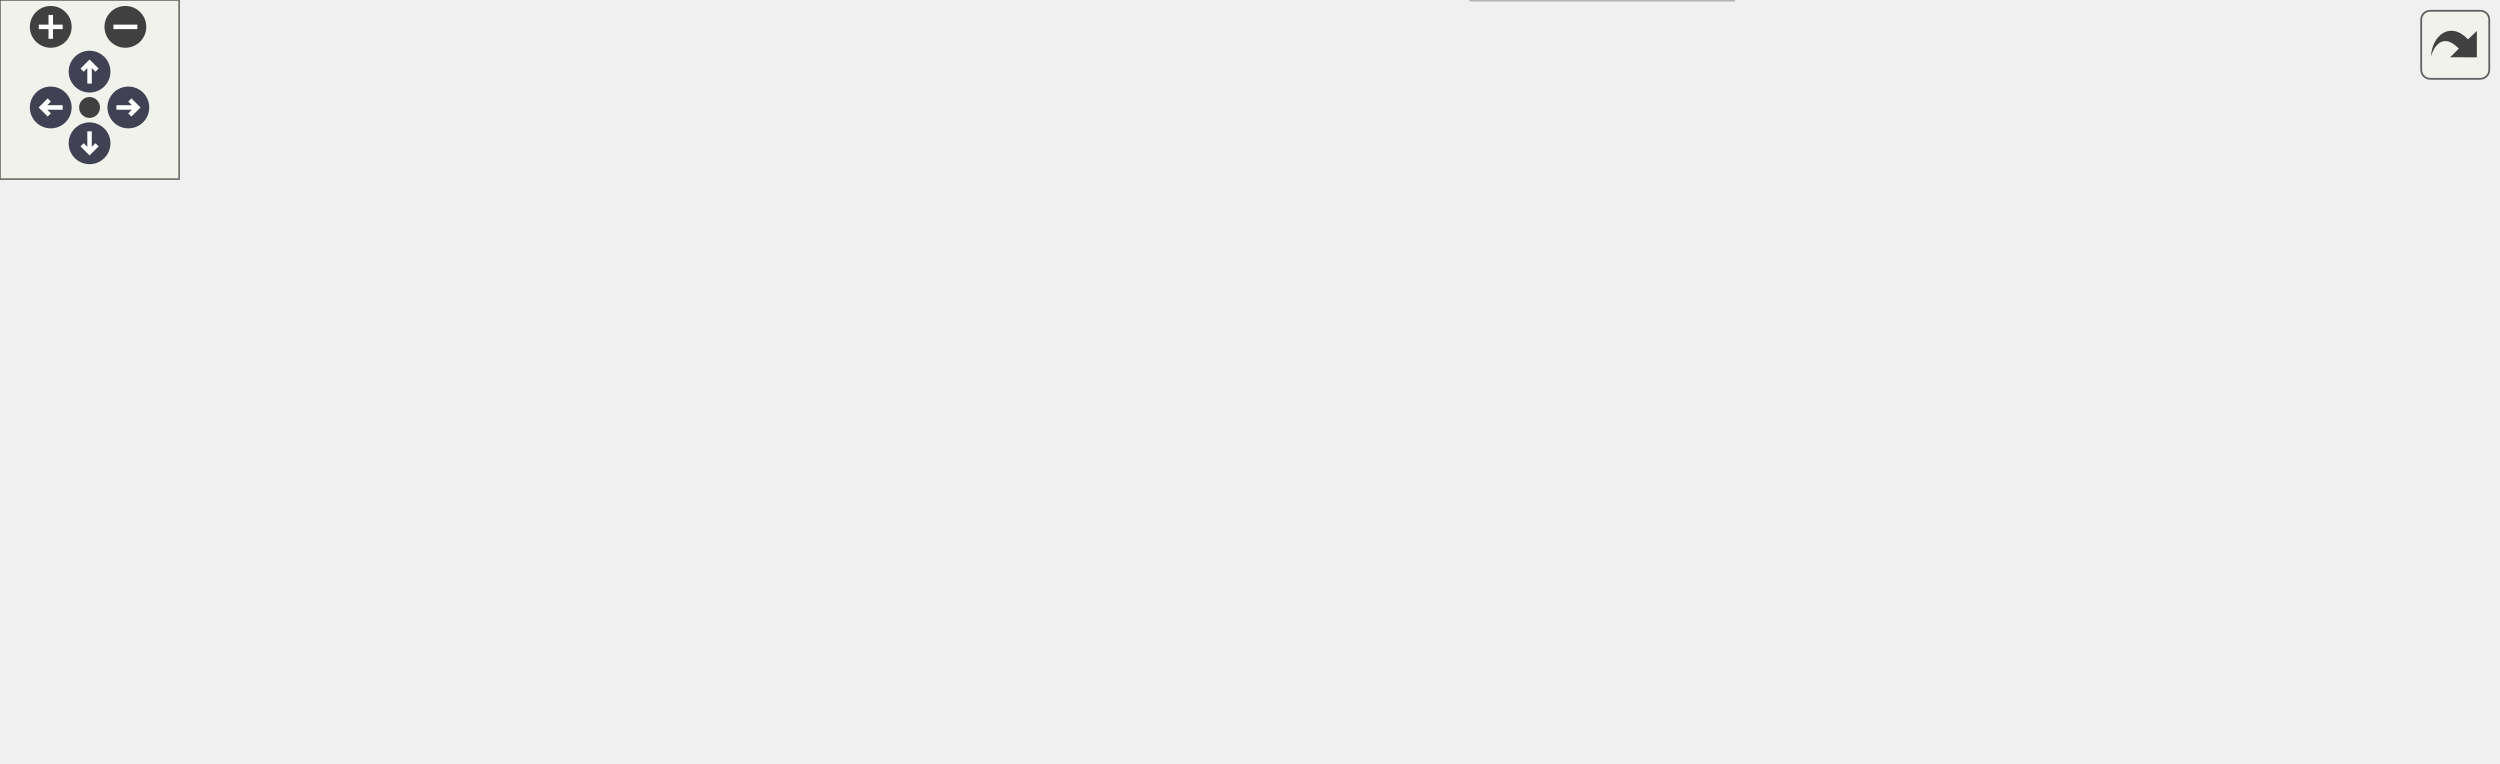
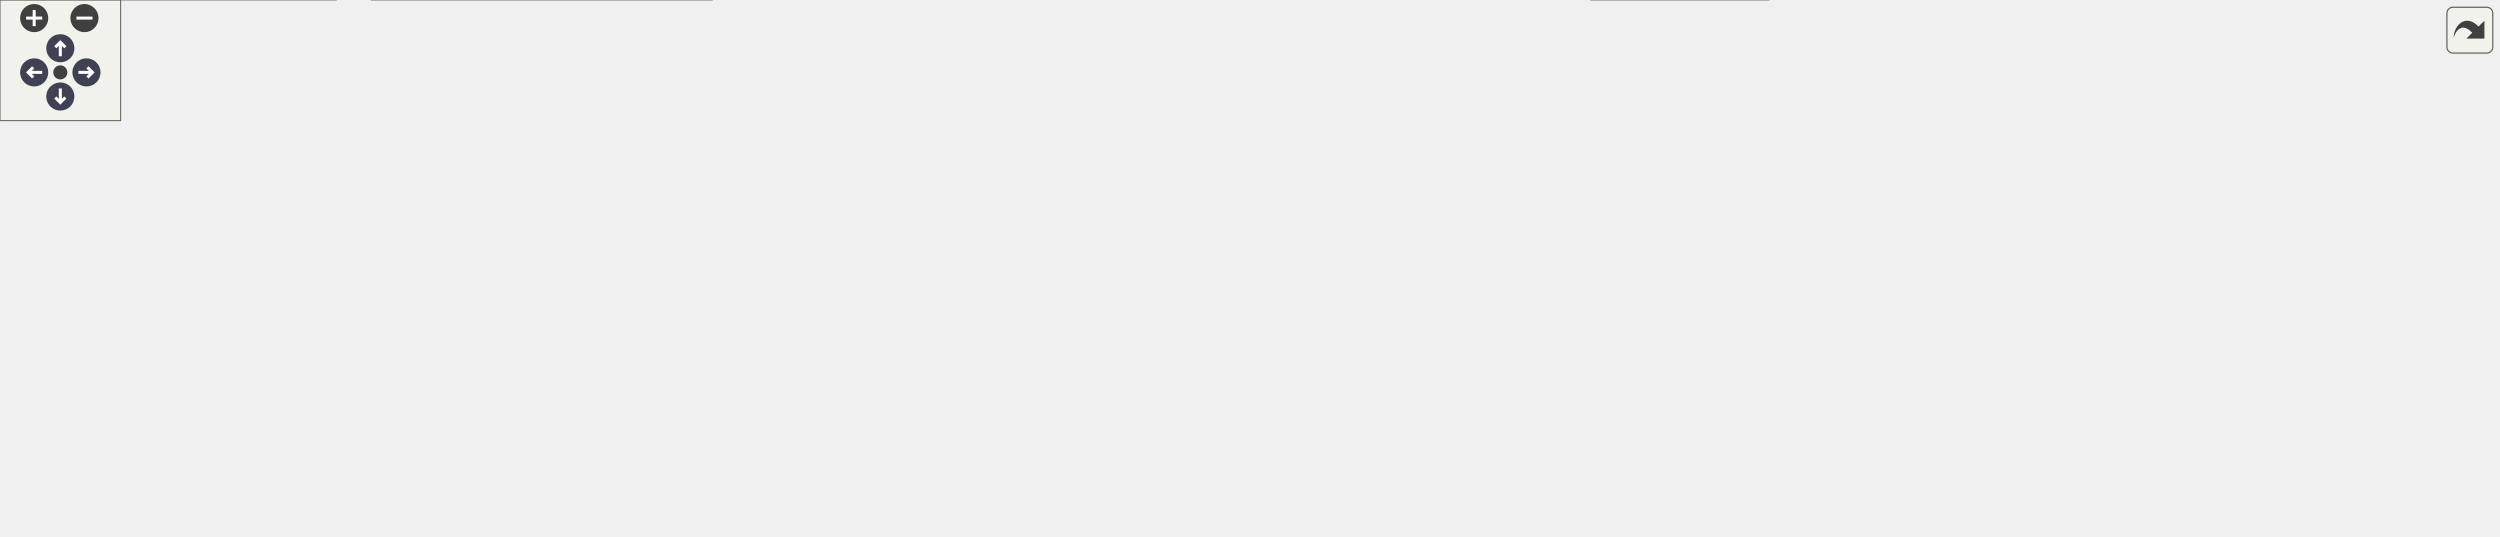
<svg xmlns="http://www.w3.org/2000/svg" xmlns:xlink="http://www.w3.org/1999/xlink" id="main" version="1.1" xml:space="preserve">
  <style type="text/css">
.node, .edge {opacity: 0.7;}
.node.selected, .edge.selected {opacity: 1;}
.edge:hover path { stroke: red; }
.edge:hover polygon { stroke: red; fill: red; }
</style>
  <defs>
    <circle id="rim" cx="0" cy="0" r="7" />
    <circle id="rim2" cx="0" cy="0" r="3.5" />
    <g id="zoomPlus">
      <use xlink:href="#rim" fill="#404040">
        <set attributeName="fill" to="#808080" begin="zoomplus.mouseover" end="zoomplus.mouseout" />
      </use>
      <path d="M-4,0h8M0,-4v8" fill="none" stroke="white" stroke-width="1.5" pointer-events="none" />
    </g>
    <g id="zoomMin">
      <use xlink:href="#rim" fill="#404040">
        <set attributeName="fill" to="#808080" begin="zoomminus.mouseover" end="zoomminus.mouseout" />
      </use>
      <path d="M-4,0h8" fill="none" stroke="white" stroke-width="1.5" pointer-events="none" />
    </g>
    <g id="arrowUp" transform="translate(30 24)">
      <use xlink:href="#rim" />
      <path pointer-events="none" fill="none" stroke="white" stroke-width="1.5" d="M0,-3.0v7 M-2.5,-0.5L0,-3.0L2.5,-0.5" />
    </g>
    <g id="arrowRight" transform="rotate(90) translate(36 -43)">
      <use xlink:href="#rim" />
      <path pointer-events="none" fill="none" stroke="white" stroke-width="1.5" d="M0,-3.0v7 M-2.5,-0.5L0,-3.0L2.5,-0.5" />
    </g>
    <g id="arrowDown" transform="rotate(180) translate(-30 -48)">
      <use xlink:href="#rim" />
      <path pointer-events="none" fill="none" stroke="white" stroke-width="1.5" d="M0,-3.0v7 M-2.5,-0.5L0,-3.0L2.5,-0.5" />
    </g>
    <g id="arrowLeft" transform="rotate(270) translate(-36 17)">
      <use xlink:href="#rim" />
      <path pointer-events="none" fill="none" stroke="white" stroke-width="1.5" d="M0,-3.0v7 M-2.5,-0.5L0,-3.0L2.5,-0.5" />
    </g>
    <g id="resetDef">
      <use xlink:href="#rim2" fill="#404040">
        <set attributeName="fill" to="#808080" begin="reset.mouseover" end="reset.mouseout" />
      </use>
    </g>
  </defs>
  <svg id="graph" class="graph">
    <g id="viewport">
      <g id="Node000001" class="node">
        <g id="a_Node000001">
          <a xlink:title=" ">
-             <polygon fill="#999999" stroke="#666666" points="365.72,-195 183.72,-195 183.72,-165 365.72,-165 365.72,-195" />
-             <text text-anchor="start" x="191.72" y="-183" font-family="Malgun Gothic" font-size="10.00">Source/Onepiece/Game</text>
-             <text text-anchor="middle" x="274.72" y="-172" font-family="Malgun Gothic" font-size="10.00">/Private/ULingoGameInstance.cpp</text>
+             <polygon fill="#999999" stroke="#666666" points="777.5,-206 595.5,-206 595.5,-176 777.5,-176 777.5,-206" />
+             <text text-anchor="start" x="603.5" y="-194" font-family="Malgun Gothic" font-size="10.00">Source/Onepiece/Game</text>
+             <text text-anchor="middle" x="686.5" y="-183" font-family="Malgun Gothic" font-size="10.00">/Private/ULingoGameInstance.cpp</text>
          </a>
        </g>
      </g>
      <g id="Node000002" class="node">
        <g id="a_Node000002">
          <a xlink:href="ULingoGameInstance_8h.html" target="_top" xlink:title=" ">
-             <polygon fill="white" stroke="#666666" points="236.72,-129 106.72,-129 106.72,-110 236.72,-110 236.72,-129" />
-             <text text-anchor="middle" x="171.72" y="-117" font-family="Malgun Gothic" font-size="10.00">ULingoGameInstance.h</text>
+             <polygon fill="white" stroke="#666666" points="409.5,-140 279.5,-140 279.5,-121 409.5,-121 409.5,-140" />
+             <text text-anchor="middle" x="344.5" y="-128" font-family="Malgun Gothic" font-size="10.00">ULingoGameInstance.h</text>
          </a>
        </g>
      </g>
      <g id="edge1_Node000001_Node000002" class="edge">
        <g id="a_edge1_Node000001_Node000002">
          <a xlink:title=" ">
-             <path fill="none" stroke="#63b8ff" d="M250.05,-164.99C233.63,-155.66 212.17,-143.47 195.86,-134.21" />
-             <polygon fill="#63b8ff" stroke="#63b8ff" points="197.36,-131.03 186.93,-129.14 193.9,-137.12 197.36,-131.03" />
+             <path fill="none" stroke="#63b8ff" d="M604.58,-175.99C542.91,-165.44 459.8,-151.22 404.29,-141.73" />
+             <polygon fill="#63b8ff" stroke="#63b8ff" points="404.7,-138.25 394.26,-140.01 403.52,-145.15 404.7,-138.25" />
+           </a>
+         </g>
+       </g>
+       <g id="Node000010" class="node">
+         <g id="a_Node000010">
+           <a xlink:title=" ">
+             <polygon fill="#e0e0e0" stroke="#999999" points="471.5,-140 427.5,-140 427.5,-121 471.5,-121 471.5,-140" />
+             <text text-anchor="middle" x="449.5" y="-128" font-family="Malgun Gothic" font-size="10.00">string</text>
+           </a>
+         </g>
+       </g>
+       <g id="edge10_Node000001_Node000010" class="edge">
+         <g id="a_edge10_Node000001_Node000010">
+           <a xlink:title=" ">
+             <path fill="none" stroke="#63b8ff" d="M626.44,-175.92C587.62,-166.7 535.77,-154.18 481.61,-140.23" />
+             <polygon fill="#63b8ff" stroke="#63b8ff" points="482.39,-136.82 471.83,-137.71 480.64,-143.6 482.39,-136.82" />
+           </a>
+         </g>
+       </g>
+       <g id="Node000011" class="node">
+         <g id="a_Node000011">
+           <a xlink:title=" ">
+             <polygon fill="#e0e0e0" stroke="#999999" points="601,-140 490,-140 490,-121 601,-121 601,-140" />
+             <text text-anchor="middle" x="545.5" y="-128" font-family="Malgun Gothic" font-size="10.00">OnlineSubsystem.h</text>
+           </a>
+         </g>
+       </g>
+       <g id="edge11_Node000001_Node000011" class="edge">
+         <g id="a_edge11_Node000001_Node000011">
+           <a xlink:title=" ">
+             <path fill="none" stroke="#63b8ff" d="M652.73,-175.99C629.31,-166.27 598.38,-153.44 575.77,-144.06" />
+             <polygon fill="#63b8ff" stroke="#63b8ff" points="576.9,-140.74 566.32,-140.14 574.22,-147.2 576.9,-140.74" />
+           </a>
+         </g>
+       </g>
+       <g id="Node000012" class="node">
+         <g id="a_Node000012">
+           <a xlink:title=" ">
+             <polygon fill="#e0e0e0" stroke="#999999" points="753.5,-140 619.5,-140 619.5,-121 753.5,-121 753.5,-140" />
+             <text text-anchor="middle" x="686.5" y="-128" font-family="Malgun Gothic" font-size="10.00">OnlineSubsystemUtils.h</text>
+           </a>
+         </g>
+       </g>
+       <g id="edge12_Node000001_Node000012" class="edge">
+         <g id="a_edge12_Node000001_Node000012">
+           <a xlink:title=" ">
+             <path fill="none" stroke="#63b8ff" d="M686.5,-175.84C686.5,-168.21 686.5,-158.7 686.5,-150.45" />
+             <polygon fill="#63b8ff" stroke="#63b8ff" points="690,-150.27 686.5,-140.27 683,-150.27 690,-150.27" />
+           </a>
+         </g>
+       </g>
+       <g id="Node000013" class="node">
+         <g id="a_Node000013">
+           <a xlink:title=" ">
+             <polygon fill="#e0e0e0" stroke="#999999" points="905.5,-140 771.5,-140 771.5,-121 905.5,-121 905.5,-140" />
+             <text text-anchor="middle" x="838.5" y="-128" font-family="Malgun Gothic" font-size="10.00">OnlineSessionSettings.h</text>
+           </a>
+         </g>
+       </g>
+       <g id="edge13_Node000001_Node000013" class="edge">
+         <g id="a_edge13_Node000001_Node000013">
+           <a xlink:title=" ">
+             <path fill="none" stroke="#63b8ff" d="M722.91,-175.99C748.38,-166.18 782.09,-153.21 806.53,-143.81" />
+             <polygon fill="#63b8ff" stroke="#63b8ff" points="807.98,-147 816.05,-140.14 805.46,-140.46 807.98,-147" />
+           </a>
+         </g>
+       </g>
+       <g id="Node000014" class="node">
+         <g id="a_Node000014">
+           <a xlink:title=" ">
+             <polygon fill="#e0e0e0" stroke="#999999" points="1087.5,-140 923.5,-140 923.5,-121 1087.5,-121 1087.5,-140" />
+             <text text-anchor="middle" x="1005.5" y="-128" font-family="Malgun Gothic" font-size="10.00">Online/OnlineSessionNames.h</text>
+           </a>
+         </g>
+       </g>
+       <g id="edge14_Node000001_Node000014" class="edge">
+         <g id="a_edge14_Node000001_Node000014">
+           <a xlink:title=" ">
+             <path fill="none" stroke="#63b8ff" d="M762.91,-175.99C820.11,-165.5 897.08,-151.38 948.85,-141.89" />
+             <polygon fill="#63b8ff" stroke="#63b8ff" points="949.65,-145.3 958.86,-140.05 948.39,-138.41 949.65,-145.3" />
+           </a>
+         </g>
+       </g>
+       <g id="Node000015" class="node">
+         <g id="a_Node000015">
+           <a xlink:href="GameLogging_8h.html" target="_top" xlink:title="YiSan 전반에서 사용하는 공용 인터페이스를 선언합니다.">
+             <polygon fill="white" stroke="#666666" points="1199,-140 1106,-140 1106,-121 1199,-121 1199,-140" />
+             <text text-anchor="middle" x="1152.5" y="-128" font-family="Malgun Gothic" font-size="10.00">GameLogging.h</text>
+           </a>
+         </g>
+       </g>
+       <g id="edge15_Node000001_Node000015" class="edge">
+         <g id="a_edge15_Node000001_Node000015">
+           <a xlink:title=" ">
+             <path fill="none" stroke="#63b8ff" d="M777.79,-179.64C858.59,-170.3 979.98,-155.82 1095.66,-140.08" />
+             <polygon fill="#63b8ff" stroke="#63b8ff" points="1096.33,-143.52 1105.76,-138.7 1095.38,-136.58 1096.33,-143.52" />
+           </a>
+         </g>
+       </g>
+       <g id="Node000003" class="node">
+         <g id="a_Node000003">
+           <a xlink:title=" ">
+             <polygon fill="#e0e0e0" stroke="#999999" points="879.5,-19 791.5,-19 791.5,0 879.5,0 879.5,-19" />
+             <text text-anchor="middle" x="835.5" y="-7" font-family="Malgun Gothic" font-size="10.00">CoreMinimal.h</text>
+           </a>
+         </g>
+       </g>
+       <g id="edge2_Node000002_Node000003" class="edge">
+         <g id="a_edge2_Node000002_Node000003">
+           <a xlink:title=" ">
+             <path fill="none" stroke="#63b8ff" d="M409.87,-121.97C412.78,-121.64 415.67,-121.32 418.5,-121 565.56,-104.56 613.85,-144.14 749.5,-85 757.56,-81.48 796.04,-46.79 818.71,-26.01" />
+             <polygon fill="#63b8ff" stroke="#63b8ff" points="821.26,-28.41 826.25,-19.07 816.52,-23.26 821.26,-28.41" />
+           </a>
+         </g>
+       </g>
+       <g id="Node000004" class="node">
+         <g id="a_Node000004">
+           <a xlink:title=" ">
+             <polygon fill="#e0e0e0" stroke="#999999" points="384.5,-79.5 252.5,-79.5 252.5,-60.5 384.5,-60.5 384.5,-79.5" />
+             <text text-anchor="middle" x="318.5" y="-67.5" font-family="Malgun Gothic" font-size="10.00">Engine/GameInstance.h</text>
+           </a>
+         </g>
+       </g>
+       <g id="edge3_Node000002_Node000004" class="edge">
+         <g id="a_edge3_Node000002_Node000004">
+           <a xlink:title=" ">
+             <path fill="none" stroke="#63b8ff" d="M340.66,-120.87C336.94,-112.49 331.17,-99.51 326.45,-88.89" />
+             <polygon fill="#63b8ff" stroke="#63b8ff" points="329.61,-87.38 322.35,-79.67 323.22,-90.23 329.61,-87.38" />
+           </a>
+         </g>
+       </g>
+       <g id="Node000005" class="node">
+         <g id="a_Node000005">
+           <a xlink:href="ALingoPlayerState_8h.html" target="_top" xlink:title=" ">
+             <polygon fill="white" stroke="#666666" points="234,-79.5 119,-79.5 119,-60.5 234,-60.5 234,-79.5" />
+             <text text-anchor="middle" x="176.5" y="-67.5" font-family="Malgun Gothic" font-size="10.00">ALingoPlayerState.h</text>
+           </a>
+         </g>
+       </g>
+       <g id="edge4_Node000002_Node000005" class="edge">
+         <g id="a_edge4_Node000002_Node000005">
+           <a xlink:title=" ">
+             <path fill="none" stroke="#63b8ff" d="M320.07,-120.99C291.21,-110.94 243,-94.16 210.5,-82.84" />
+             <polygon fill="#63b8ff" stroke="#63b8ff" points="211.55,-79.5 200.96,-79.52 209.25,-86.11 211.55,-79.5" />
+           </a>
+         </g>
+       </g>
+       <g id="Node000008" class="node">
+         <g id="a_Node000008">
+           <a xlink:title=" ">
+             <polygon fill="#e0e0e0" stroke="#999999" points="540,-85 403,-85 403,-55 540,-55 540,-85" />
+             <text text-anchor="start" x="411" y="-73" font-family="Malgun Gothic" font-size="10.00">Interfaces/OnlineSession</text>
+             <text text-anchor="middle" x="471.5" y="-62" font-family="Malgun Gothic" font-size="10.00">Interface.h</text>
+           </a>
+         </g>
+       </g>
+       <g id="edge8_Node000002_Node000008" class="edge">
+         <g id="a_edge8_Node000002_Node000008">
+           <a xlink:title=" ">
+             <path fill="none" stroke="#63b8ff" d="M362.97,-120.99C380.86,-112.75 408.6,-99.98 431.55,-89.4" />
+             <polygon fill="#63b8ff" stroke="#63b8ff" points="433.1,-92.54 440.72,-85.18 430.17,-86.18 433.1,-92.54" />
+           </a>
+         </g>
+       </g>
+       <g id="Node000009" class="node">
+         <g id="a_Node000009">
+           <a xlink:title=" ">
+             <polygon fill="#e0e0e0" stroke="#999999" points="740.5,-79.5 558.5,-79.5 558.5,-60.5 740.5,-60.5 740.5,-79.5" />
+             <text text-anchor="middle" x="649.5" y="-67.5" font-family="Malgun Gothic" font-size="10.00">ULingoGameInstance.generated.h</text>
+           </a>
+         </g>
+       </g>
+       <g id="edge9_Node000002_Node000009" class="edge">
+         <g id="a_edge9_Node000002_Node000009">
+           <a xlink:title=" ">
+             <path fill="none" stroke="#63b8ff" d="M388.85,-120.99C443.51,-110.51 536.37,-92.7 595.24,-81.41" />
+             <polygon fill="#63b8ff" stroke="#63b8ff" points="595.94,-84.84 605.1,-79.52 594.62,-77.96 595.94,-84.84" />
+           </a>
+         </g>
+       </g>
+       <g id="edge5_Node000005_Node000003" class="edge">
+         <g id="a_edge5_Node000005_Node000003">
+           <a xlink:title=" ">
+             <path fill="none" stroke="#63b8ff" d="M212.86,-60.5C222.75,-58.43 233.5,-56.41 243.5,-55 440.33,-27.16 676.62,-16.01 781.17,-12.2" />
+             <polygon fill="#63b8ff" stroke="#63b8ff" points="781.6,-15.69 791.47,-11.84 781.35,-8.7 781.6,-15.69" />
          </a>
        </g>
      </g>
      <g id="Node000006" class="node">
        <g id="a_Node000006">
-           <a xlink:href="GameLogging_8h.html" target="_top" xlink:title="YiSan 전반에서 사용하는 공용 인터페이스를 선언합니다.">
-             <polygon fill="white" stroke="#666666" points="574.22,-129 481.22,-129 481.22,-110 574.22,-110 574.22,-129" />
-             <text text-anchor="middle" x="527.72" y="-117" font-family="Malgun Gothic" font-size="10.00">GameLogging.h</text>
-           </a>
-         </g>
-       </g>
-       <g id="edge5_Node000001_Node000006" class="edge">
-         <g id="a_edge5_Node000001_Node000006">
-           <a xlink:title=" ">
-             <path fill="none" stroke="#63b8ff" d="M335.32,-164.99C380.02,-154.65 439.96,-140.79 480.98,-131.31" />
-             <polygon fill="#63b8ff" stroke="#63b8ff" points="481.77,-134.72 490.73,-129.05 480.2,-127.9 481.77,-134.72" />
-           </a>
-         </g>
-       </g>
-       <g id="Node000003" class="node">
-         <g id="a_Node000003">
-           <a xlink:title=" ">
-             <polygon fill="#e0e0e0" stroke="#999999" points="580.72,-19 492.72,-19 492.72,0 580.72,0 580.72,-19" />
-             <text text-anchor="middle" x="536.72" y="-7" font-family="Malgun Gothic" font-size="10.00">CoreMinimal.h</text>
-           </a>
-         </g>
-       </g>
-       <g id="edge2_Node000002_Node000003" class="edge">
-         <g id="a_edge2_Node000002_Node000003">
-           <a xlink:title=" ">
-             <path fill="none" stroke="#63b8ff" d="M106.55,-113.53C47.95,-106.68 -24.22,-90.83 8.72,-55 40.32,-20.62 353.94,-12.78 482.34,-11.01" />
-             <polygon fill="#63b8ff" stroke="#63b8ff" points="482.77,-14.51 492.72,-10.88 482.68,-7.51 482.77,-14.51" />
-           </a>
-         </g>
-       </g>
-       <g id="Node000004" class="node">
-         <g id="a_Node000004">
-           <a xlink:title=" ">
-             <polygon fill="#e0e0e0" stroke="#999999" points="149.72,-74 17.72,-74 17.72,-55 149.72,-55 149.72,-74" />
-             <text text-anchor="middle" x="83.72" y="-62" font-family="Malgun Gothic" font-size="10.00">Engine/GameInstance.h</text>
-           </a>
-         </g>
-       </g>
-       <g id="edge3_Node000002_Node000004" class="edge">
-         <g id="a_edge3_Node000002_Node000004">
-           <a xlink:title=" ">
-             <path fill="none" stroke="#63b8ff" d="M157.58,-109.98C143.94,-101.77 123.03,-89.18 106.94,-79.49" />
-             <polygon fill="#63b8ff" stroke="#63b8ff" points="108.49,-76.33 98.12,-74.17 104.88,-82.33 108.49,-76.33" />
-           </a>
-         </g>
-       </g>
-       <g id="Node000005" class="node">
-         <g id="a_Node000005">
-           <a xlink:title=" ">
-             <polygon fill="#e0e0e0" stroke="#999999" points="349.72,-74 167.72,-74 167.72,-55 349.72,-55 349.72,-74" />
-             <text text-anchor="middle" x="258.72" y="-62" font-family="Malgun Gothic" font-size="10.00">ULingoGameInstance.generated.h</text>
-           </a>
-         </g>
-       </g>
-       <g id="edge4_Node000002_Node000005" class="edge">
-         <g id="a_edge4_Node000002_Node000005">
-           <a xlink:title=" ">
-             <path fill="none" stroke="#63b8ff" d="M185.7,-109.98C199.19,-101.77 219.85,-89.18 235.76,-79.49" />
-             <polygon fill="#63b8ff" stroke="#63b8ff" points="237.77,-82.36 244.49,-74.17 234.13,-76.38 237.77,-82.36" />
-           </a>
-         </g>
-       </g>
-       <g id="edge6_Node000006_Node000003" class="edge">
-         <g id="a_edge6_Node000006_Node000003">
-           <a xlink:title=" ">
-             <path fill="none" stroke="#63b8ff" d="M480.92,-112.96C434.01,-105.41 372.03,-88.76 396.72,-55 416.27,-28.28 451.99,-17.21 482.46,-12.8" />
-             <polygon fill="#63b8ff" stroke="#63b8ff" points="483.07,-16.25 492.56,-11.54 482.21,-9.3 483.07,-16.25" />
+           <a xlink:title=" ">
+             <polygon fill="#e0e0e0" stroke="#999999" points="354,-19 185,-19 185,0 354,0 354,-19" />
+             <text text-anchor="middle" x="269.5" y="-7" font-family="Malgun Gothic" font-size="10.00">GameFramework/PlayerState.h</text>
+           </a>
+         </g>
+       </g>
+       <g id="edge6_Node000005_Node000006" class="edge">
+         <g id="a_edge6_Node000005_Node000006">
+           <a xlink:title=" ">
+             <path fill="none" stroke="#63b8ff" d="M190.22,-60.37C205.2,-50.95 229.39,-35.73 247.12,-24.58" />
+             <polygon fill="#63b8ff" stroke="#63b8ff" points="249.12,-27.45 255.72,-19.17 245.39,-21.53 249.12,-27.45" />
          </a>
        </g>
      </g>
      <g id="Node000007" class="node">
        <g id="a_Node000007">
          <a xlink:title=" ">
-             <polygon fill="#e0e0e0" stroke="#999999" points="525.22,-74 406.22,-74 406.22,-55 525.22,-55 525.22,-74" />
-             <text text-anchor="middle" x="465.72" y="-62" font-family="Malgun Gothic" font-size="10.00">Logging/LogMacros.h</text>
-           </a>
-         </g>
-       </g>
-       <g id="edge7_Node000006_Node000007" class="edge">
-         <g id="a_edge7_Node000006_Node000007">
-           <a xlink:title=" ">
-             <path fill="none" stroke="#63b8ff" d="M517.76,-109.98C508.59,-102.15 494.78,-90.34 483.69,-80.86" />
-             <polygon fill="#63b8ff" stroke="#63b8ff" points="485.74,-78.01 475.86,-74.17 481.19,-83.33 485.74,-78.01" />
-           </a>
-         </g>
-       </g>
-       <g id="Node000008" class="node">
-         <g id="a_Node000008">
-           <a xlink:title=" ">
-             <polygon fill="#e0e0e0" stroke="#999999" points="638.22,-74 543.22,-74 543.22,-55 638.22,-55 638.22,-74" />
-             <text text-anchor="middle" x="590.72" y="-62" font-family="Malgun Gothic" font-size="10.00">Engine/Engine.h</text>
-           </a>
-         </g>
-       </g>
-       <g id="edge8_Node000006_Node000008" class="edge">
-         <g id="a_edge8_Node000006_Node000008">
-           <a xlink:title=" ">
-             <path fill="none" stroke="#63b8ff" d="M537.84,-109.98C547.16,-102.15 561.19,-90.34 572.46,-80.86" />
-             <polygon fill="#63b8ff" stroke="#63b8ff" points="575.02,-83.29 580.41,-74.17 570.51,-77.93 575.02,-83.29" />
-           </a>
-         </g>
-       </g>
-       <g id="Node000009" class="node">
-         <g id="a_Node000009">
+             <polygon fill="#e0e0e0" stroke="#999999" points="167,-19 0,-19 0,0 167,0 167,-19" />
+             <text text-anchor="middle" x="83.5" y="-7" font-family="Malgun Gothic" font-size="10.00">ALingoPlayerState.generated.h</text>
+           </a>
+         </g>
+       </g>
+       <g id="edge7_Node000005_Node000007" class="edge">
+         <g id="a_edge7_Node000005_Node000007">
+           <a xlink:title=" ">
+             <path fill="none" stroke="#63b8ff" d="M162.78,-60.37C147.8,-50.95 123.61,-35.73 105.88,-24.58" />
+             <polygon fill="#63b8ff" stroke="#63b8ff" points="107.61,-21.53 97.28,-19.17 103.88,-27.45 107.61,-21.53" />
+           </a>
+         </g>
+       </g>
+       <g id="edge16_Node000015_Node000003" class="edge">
+         <g id="a_edge16_Node000015_Node000003">
+           <a xlink:title=" ">
+             <path fill="none" stroke="#63b8ff" d="M1185.9,-120.98C1204.28,-114.4 1225.52,-103.24 1236.5,-85 1243.38,-73.58 1245.39,-64.93 1236.5,-55 1213.78,-29.62 994.06,-17.12 889.84,-12.58" />
+             <polygon fill="#63b8ff" stroke="#63b8ff" points="889.96,-9.08 879.82,-12.15 889.67,-16.07 889.96,-9.08" />
+           </a>
+         </g>
+       </g>
+       <g id="Node000016" class="node">
+         <g id="a_Node000016">
+           <a xlink:title=" ">
+             <polygon fill="#e0e0e0" stroke="#999999" points="1114,-79.5 995,-79.5 995,-60.5 1114,-60.5 1114,-79.5" />
+             <text text-anchor="middle" x="1054.5" y="-67.5" font-family="Malgun Gothic" font-size="10.00">Logging/LogMacros.h</text>
+           </a>
+         </g>
+       </g>
+       <g id="edge17_Node000015_Node000016" class="edge">
+         <g id="a_edge17_Node000015_Node000016">
+           <a xlink:title=" ">
+             <path fill="none" stroke="#63b8ff" d="M1138.04,-120.87C1122.19,-111.41 1096.53,-96.09 1077.82,-84.92" />
+             <polygon fill="#63b8ff" stroke="#63b8ff" points="1079.4,-81.79 1069.02,-79.67 1075.81,-87.8 1079.4,-81.79" />
+           </a>
+         </g>
+       </g>
+       <g id="Node000017" class="node">
+         <g id="a_Node000017">
+           <a xlink:title=" ">
+             <polygon fill="#e0e0e0" stroke="#999999" points="1227,-79.5 1132,-79.5 1132,-60.5 1227,-60.5 1227,-79.5" />
+             <text text-anchor="middle" x="1179.5" y="-67.5" font-family="Malgun Gothic" font-size="10.00">Engine/Engine.h</text>
+           </a>
+         </g>
+       </g>
+       <g id="edge18_Node000015_Node000017" class="edge">
+         <g id="a_edge18_Node000015_Node000017">
+           <a xlink:title=" ">
+             <path fill="none" stroke="#63b8ff" d="M1156.48,-120.87C1160.35,-112.49 1166.34,-99.51 1171.24,-88.89" />
+             <polygon fill="#63b8ff" stroke="#63b8ff" points="1174.49,-90.21 1175.5,-79.67 1168.13,-87.28 1174.49,-90.21" />
+           </a>
+         </g>
+       </g>
+       <g id="Node000018" class="node">
+         <g id="a_Node000018">
          <a xlink:href="FLogWriter_8h.html" target="_top" xlink:title="FArchive 클래스를 선언합니다.">
-             <polygon fill="white" stroke="#666666" points="734.72,-74 656.72,-74 656.72,-55 734.72,-55 734.72,-74" />
-             <text text-anchor="middle" x="695.72" y="-62" font-family="Malgun Gothic" font-size="10.00">FLogWriter.h</text>
-           </a>
-         </g>
-       </g>
-       <g id="edge9_Node000006_Node000009" class="edge">
-         <g id="a_edge9_Node000006_Node000009">
-           <a xlink:title=" ">
-             <path fill="none" stroke="#63b8ff" d="M554.71,-109.98C582.92,-101.09 627.36,-87.07 658.8,-77.15" />
-             <polygon fill="#63b8ff" stroke="#63b8ff" points="660.03,-80.43 668.52,-74.08 657.93,-73.75 660.03,-80.43" />
-           </a>
-         </g>
-       </g>
-       <g id="Node000010" class="node">
-         <g id="a_Node000010">
+             <polygon fill="white" stroke="#666666" points="874.5,-79.5 796.5,-79.5 796.5,-60.5 874.5,-60.5 874.5,-79.5" />
+             <text text-anchor="middle" x="835.5" y="-67.5" font-family="Malgun Gothic" font-size="10.00">FLogWriter.h</text>
+           </a>
+         </g>
+       </g>
+       <g id="edge19_Node000015_Node000018" class="edge">
+         <g id="a_edge19_Node000015_Node000018">
+           <a xlink:title=" ">
+             <path fill="none" stroke="#63b8ff" d="M1105.96,-122.11C1034.76,-110.76 904.76,-89.84 883.5,-85 879.9,-84.18 876.18,-83.25 872.46,-82.26" />
+             <polygon fill="#63b8ff" stroke="#63b8ff" points="873.34,-78.87 862.77,-79.57 871.46,-85.62 873.34,-78.87" />
+           </a>
+         </g>
+       </g>
+       <g id="Node000019" class="node">
+         <g id="a_Node000019">
          <a xlink:href="NetworkLog_8h.html" target="_top" xlink:title="YiSan 전반에서 사용하는 공용 인터페이스를 선언합니다.">
-             <polygon fill="white" stroke="#666666" points="836.72,-74 752.72,-74 752.72,-55 836.72,-55 836.72,-74" />
-             <text text-anchor="middle" x="794.72" y="-62" font-family="Malgun Gothic" font-size="10.00">NetworkLog.h</text>
-           </a>
-         </g>
-       </g>
-       <g id="edge11_Node000006_Node000010" class="edge">
-         <g id="a_edge11_Node000006_Node000010">
-           <a xlink:title=" ">
-             <path fill="none" stroke="#63b8ff" d="M570.62,-109.98C617.37,-100.7 692.19,-85.85 742.37,-75.89" />
-             <polygon fill="#63b8ff" stroke="#63b8ff" points="743.24,-79.29 752.37,-73.91 741.88,-72.42 743.24,-79.29" />
-           </a>
-         </g>
-       </g>
-       <g id="edge10_Node000009_Node000003" class="edge">
-         <g id="a_edge10_Node000009_Node000003">
-           <a xlink:title=" ">
-             <path fill="none" stroke="#63b8ff" d="M670.17,-54.98C643.6,-46.13 601.78,-32.19 572.05,-22.28" />
-             <polygon fill="#63b8ff" stroke="#63b8ff" points="573.06,-18.92 562.47,-19.08 570.85,-25.56 573.06,-18.92" />
-           </a>
-         </g>
-       </g>
-       <g id="edge12_Node000010_Node000003" class="edge">
-         <g id="a_edge12_Node000010_Node000003">
-           <a xlink:title=" ">
-             <path fill="none" stroke="#63b8ff" d="M753.27,-54.98C708.45,-45.78 636.95,-31.09 588.47,-21.13" />
-             <polygon fill="#63b8ff" stroke="#63b8ff" points="589,-17.67 578.5,-19.08 587.59,-24.52 589,-17.67" />
+             <polygon fill="white" stroke="#666666" points="976.5,-79.5 892.5,-79.5 892.5,-60.5 976.5,-60.5 976.5,-79.5" />
+             <text text-anchor="middle" x="934.5" y="-67.5" font-family="Malgun Gothic" font-size="10.00">NetworkLog.h</text>
+           </a>
+         </g>
+       </g>
+       <g id="edge21_Node000015_Node000019" class="edge">
+         <g id="a_edge21_Node000015_Node000019">
+           <a xlink:title=" ">
+             <path fill="none" stroke="#63b8ff" d="M1120.67,-120.98C1087.26,-112.03 1033.18,-97.54 986.5,-85 983.1,-84.09 979.58,-83.14 976.04,-82.19" />
+             <polygon fill="#63b8ff" stroke="#63b8ff" points="976.69,-78.74 966.12,-79.52 974.87,-85.5 976.69,-78.74" />
+           </a>
+         </g>
+       </g>
+       <g id="edge20_Node000018_Node000003" class="edge">
+         <g id="a_edge20_Node000018_Node000003">
+           <a xlink:title=" ">
+             <path fill="none" stroke="#63b8ff" d="M835.5,-60.37C835.5,-52.25 835.5,-39.81 835.5,-29.39" />
+             <polygon fill="#63b8ff" stroke="#63b8ff" points="839,-29.17 835.5,-19.17 832,-29.17 839,-29.17" />
+           </a>
+         </g>
+       </g>
+       <g id="edge22_Node000019_Node000003" class="edge">
+         <g id="a_edge22_Node000019_Node000003">
+           <a xlink:title=" ">
+             <path fill="none" stroke="#63b8ff" d="M919.89,-60.37C903.81,-50.86 877.72,-35.45 858.8,-24.27" />
+             <polygon fill="#63b8ff" stroke="#63b8ff" points="860.56,-21.24 850.17,-19.17 857,-27.27 860.56,-21.24" />
          </a>
        </g>
      </g>
    </g>
  </svg>
  <g id="navigator" transform="translate(0 0)" fill="#404254">
    <rect fill="#f2f5e9" fill-opacity="0.5" stroke="#606060" stroke-width=".5" x="0" y="0" width="60" height="60" />
    <use id="zoomplus" xlink:href="#zoomPlus" x="17" y="9" />
    <use id="zoomminus" xlink:href="#zoomMin" x="42" y="9" />
    <use id="reset" xlink:href="#resetDef" x="30" y="36" />
    <use id="arrowup" xlink:href="#arrowUp" x="0" y="0" />
    <use id="arrowright" xlink:href="#arrowRight" x="0" y="0" />
    <use id="arrowdown" xlink:href="#arrowDown" x="0" y="0" />
    <use id="arrowleft" xlink:href="#arrowLeft" x="0" y="0" />
  </g>
  <svg viewBox="0 0 15 15" width="100%" height="30px" preserveAspectRatio="xMaxYMin meet">
    <g id="arrow_out" transform="scale(0.3 0.3)">
      <a xlink:href="ULingoGameInstance_8cpp__incl_org.svg" target="_base">
        <rect id="button" ry="5" rx="5" y="6" x="6" height="38" width="38" fill="#f2f5e9" fill-opacity="0.5" stroke="#606060" stroke-width="1.0" />
        <path id="arrow" d="M 11.5,31.437 C 11.94,20.098 22.043,11.323 32.159,21.979 L 37.069,17.246 C 37.069,17.246 37.088,32 37.088,32 L 22.16,31.978 C 22.16,31.978 26.998,27.14 26.998,27.14 C 18.529,18.264 13.292,25.23 11.5,31.437 z" style="fill:#404040;" />
      </a>
    </g>
  </svg>
  <style type="text/css">

[data-mouse-over-selected='false'] { opacity: 0.7; }
[data-mouse-over-selected='true']  { opacity: 1.0; }

</style>
</svg>
